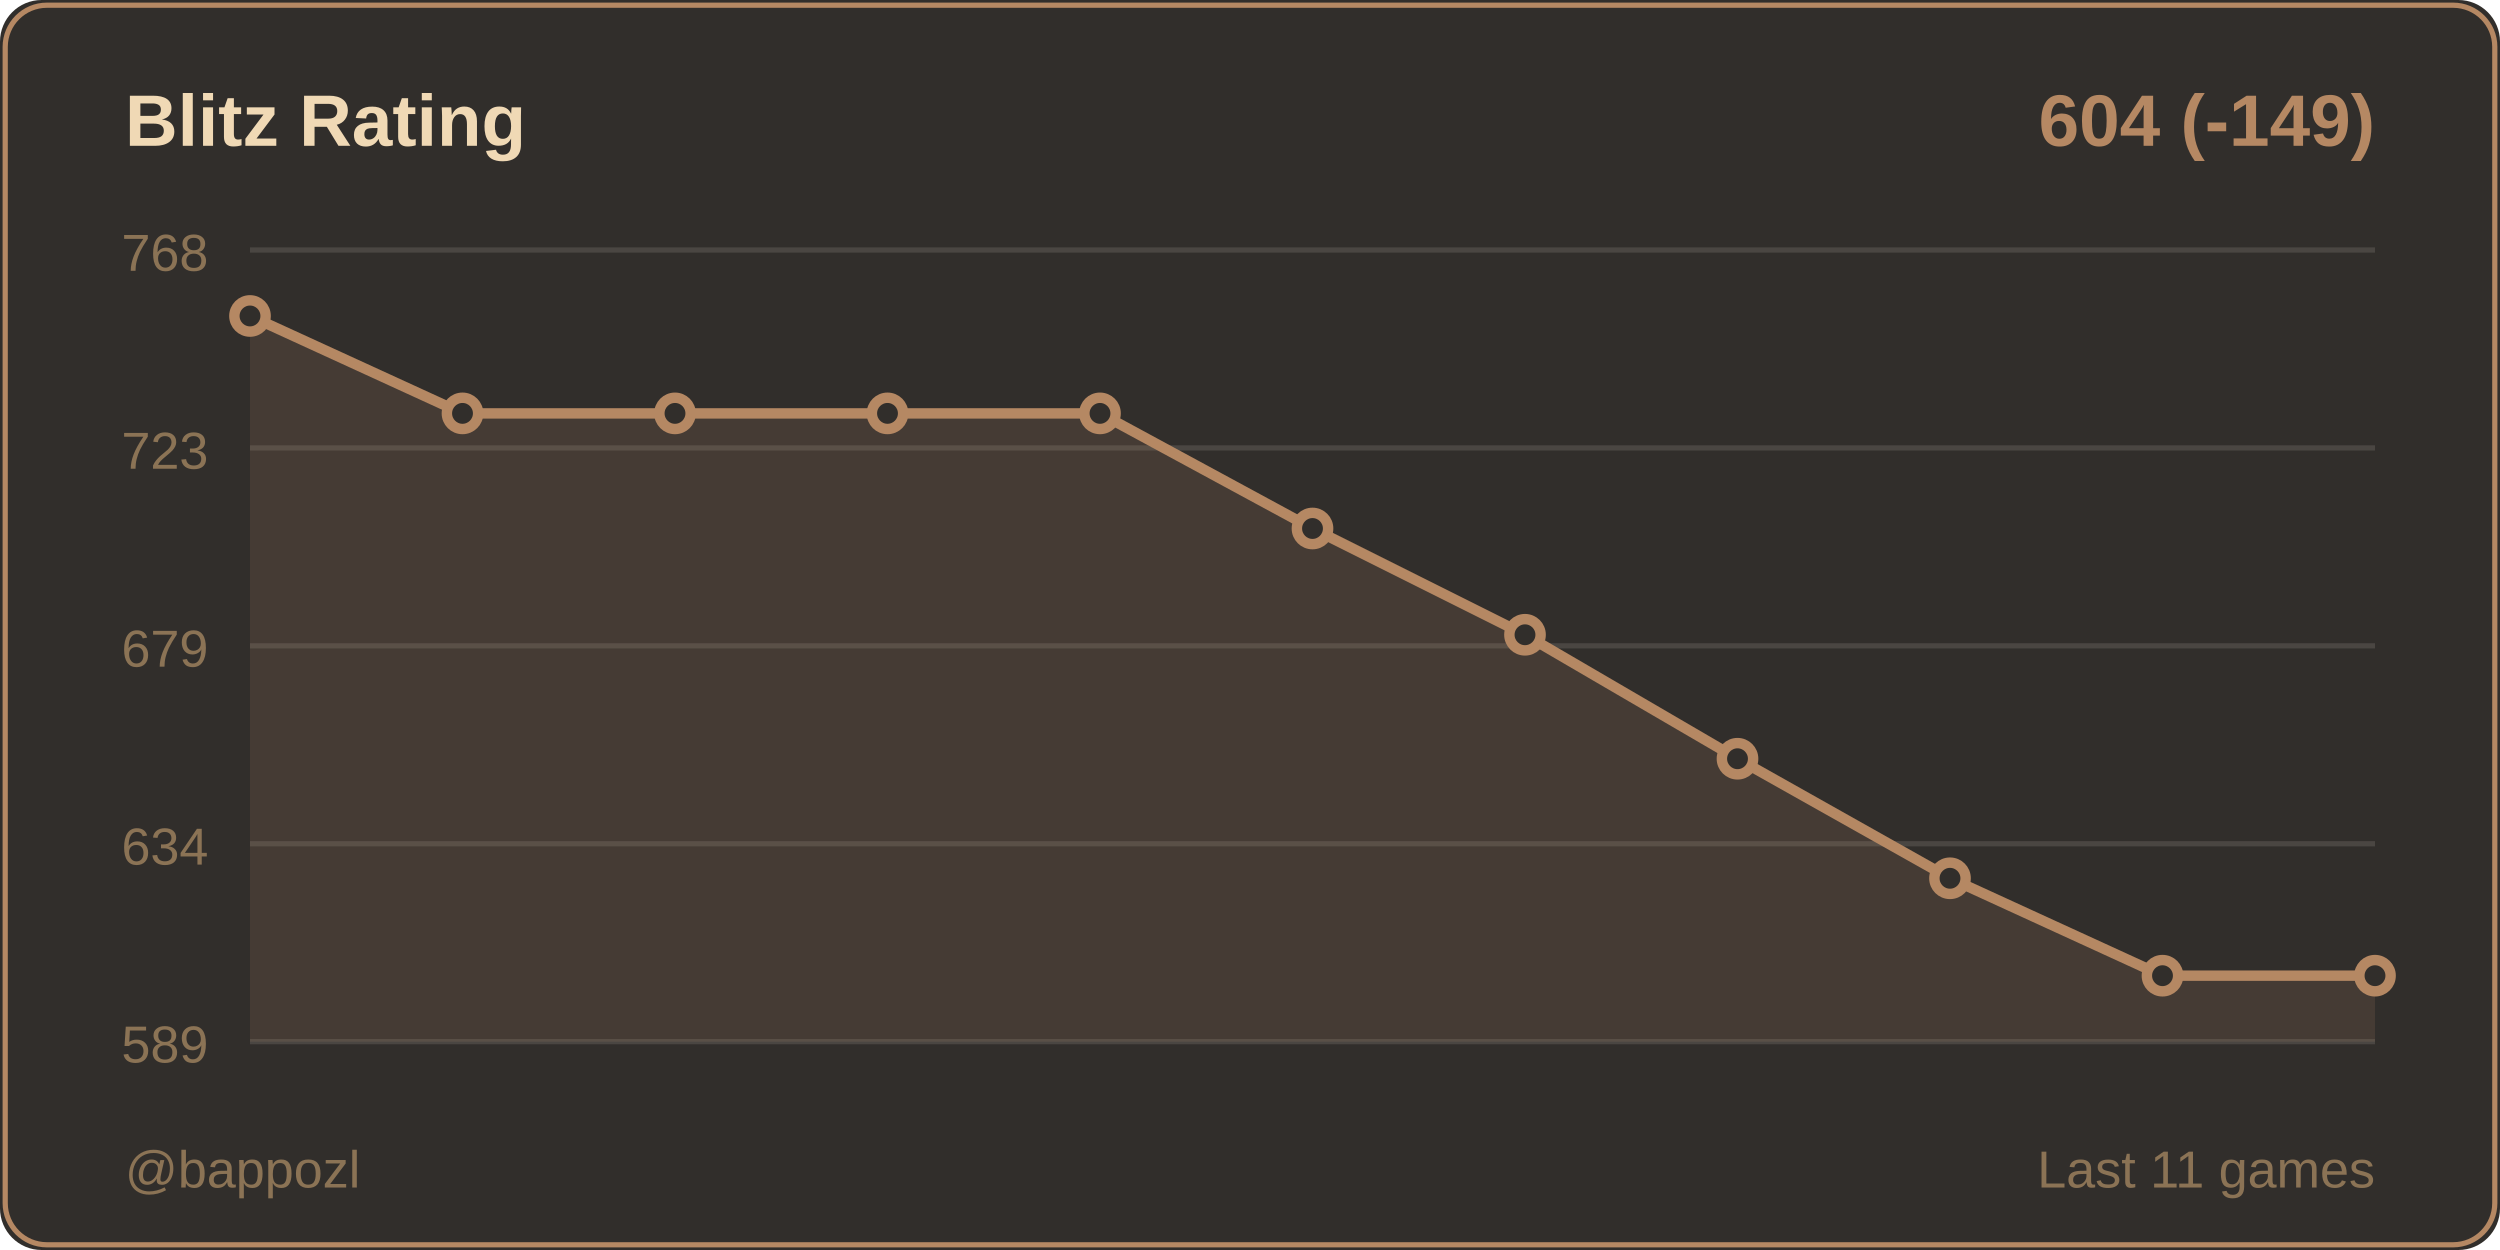
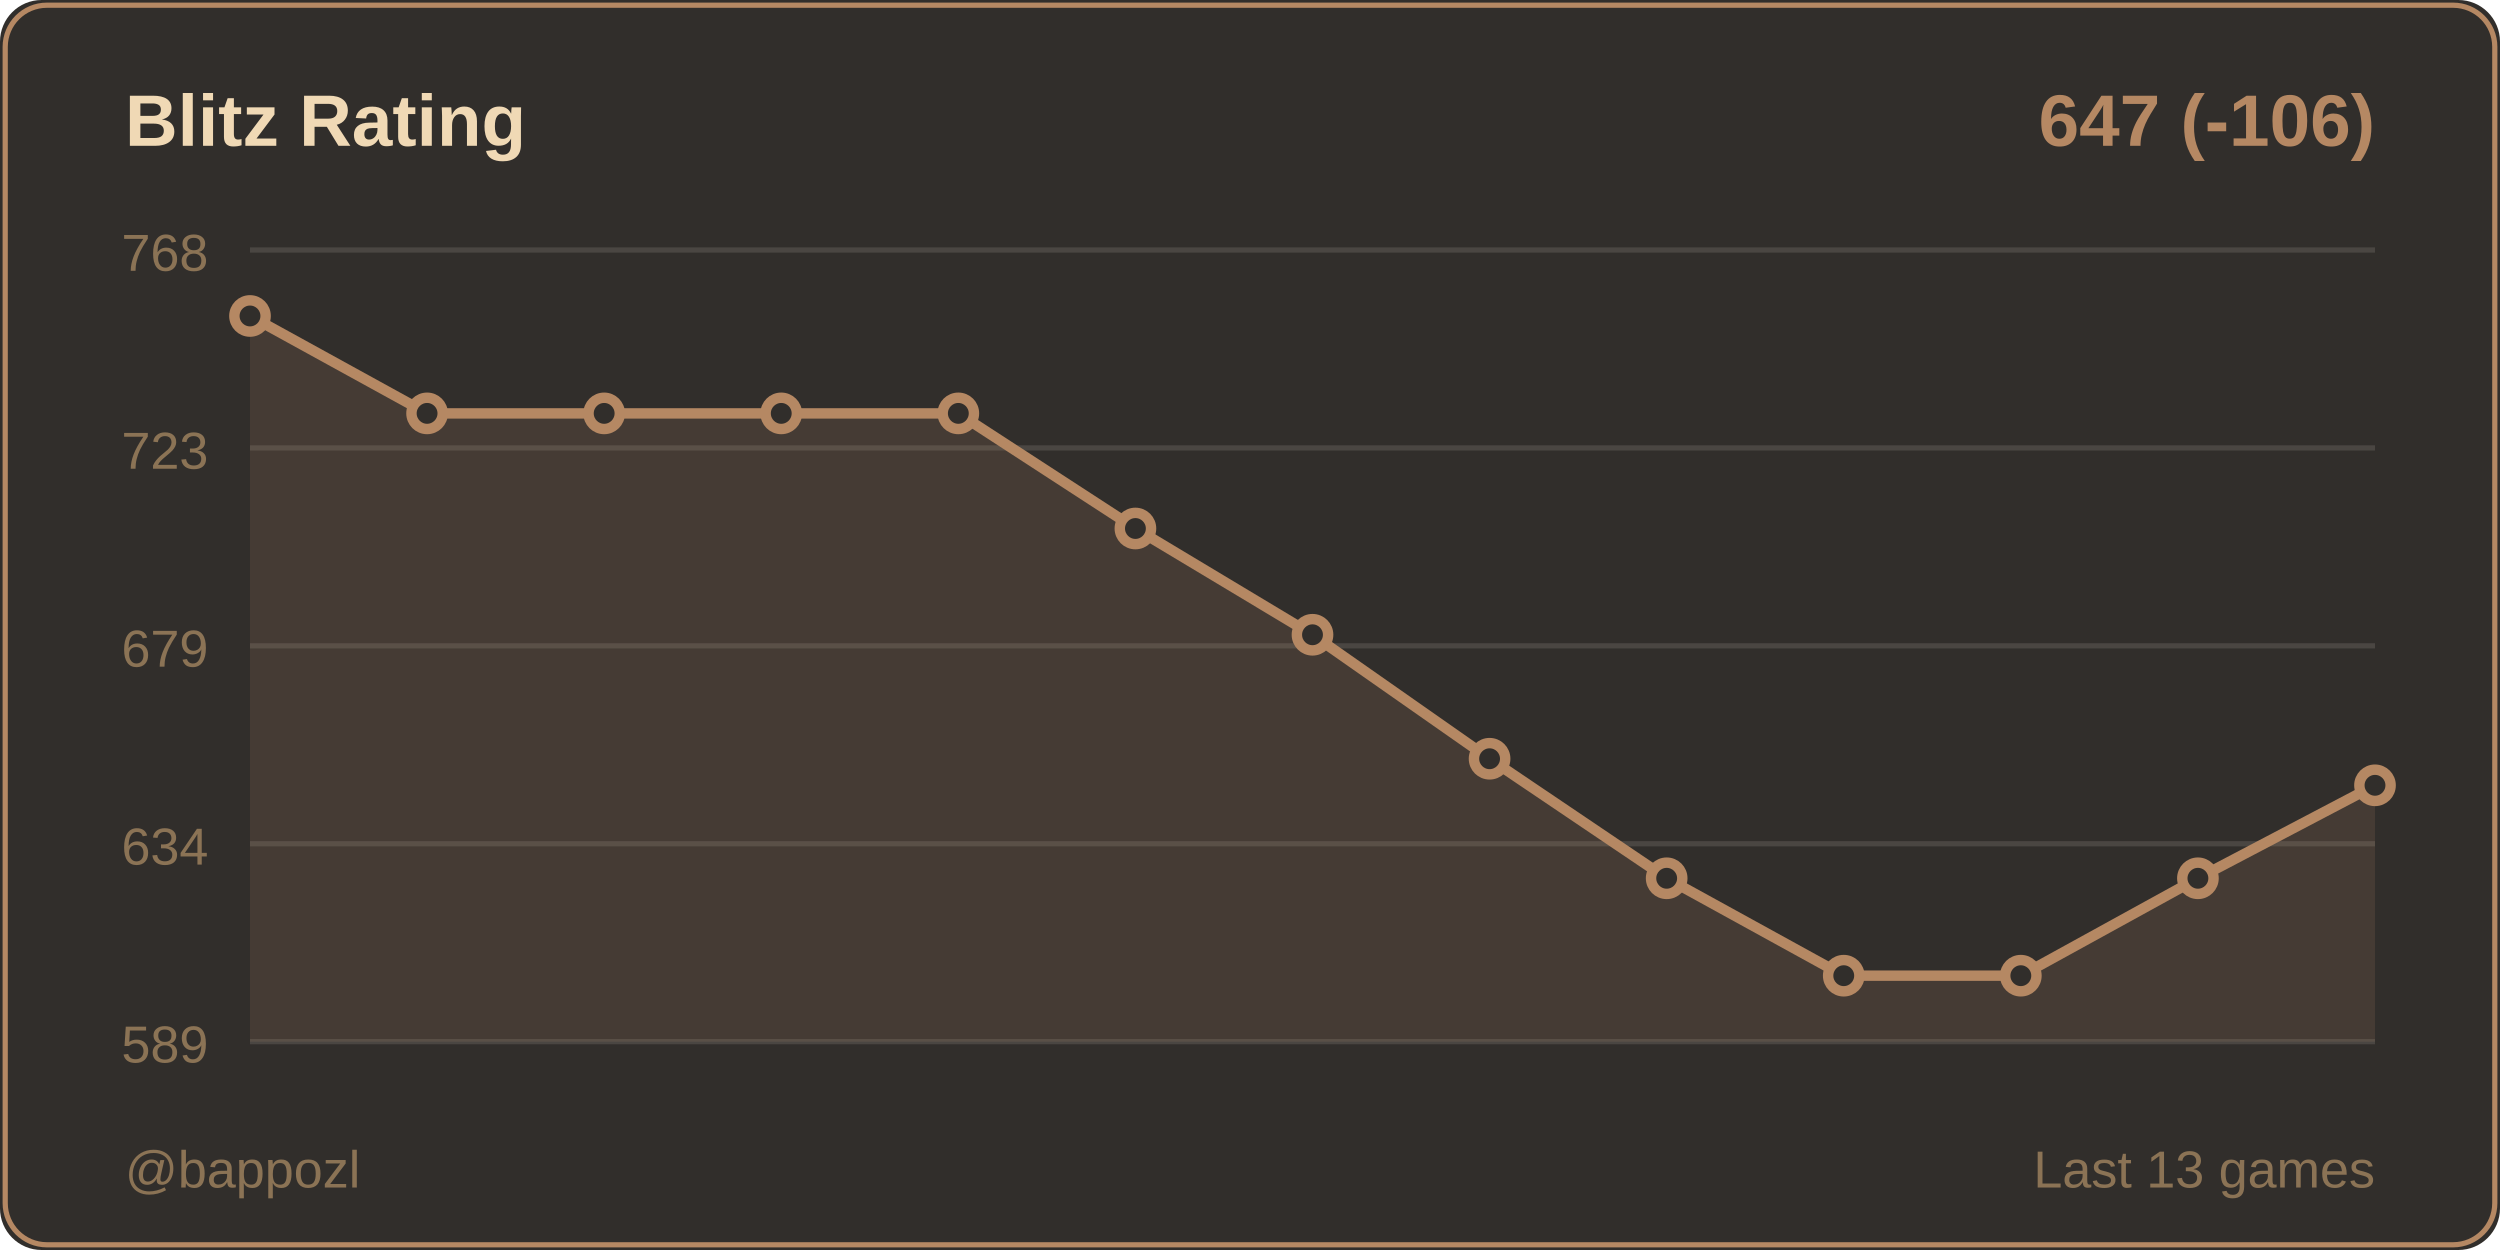
<svg xmlns="http://www.w3.org/2000/svg" width="480" height="240">
  <rect width="480" height="240" fill="#312e2b" rx="8" />
  <rect x="1" y="1" width="478" height="238" fill="none" stroke="#b58863" rx="8" />
  <text x="24" y="28" fill="#f0d9b5" font-size="14" font-weight="600" font-family="Segoe UI, Arial, sans-serif">
    Blitz Rating
  </text>
  <text x="456" y="28" fill="#b58863" font-size="14" font-weight="600" font-family="Segoe UI, Arial, sans-serif" text-anchor="end">
-     604 (-149)
+     647 (-106)
  </text>
  <line x1="48" y1="48" x2="456" y2="48" stroke="#4a4642" stroke-width="1" />
  <text x="40" y="52" fill="#8b7355" font-size="10" font-family="Segoe UI, Arial, sans-serif" text-anchor="end">768</text>
  <line x1="48" y1="86" x2="456" y2="86" stroke="#4a4642" stroke-width="1" />
  <text x="40" y="90" fill="#8b7355" font-size="10" font-family="Segoe UI, Arial, sans-serif" text-anchor="end">723</text>
  <line x1="48" y1="124" x2="456" y2="124" stroke="#4a4642" stroke-width="1" />
  <text x="40" y="128" fill="#8b7355" font-size="10" font-family="Segoe UI, Arial, sans-serif" text-anchor="end">679</text>
  <line x1="48" y1="162" x2="456" y2="162" stroke="#4a4642" stroke-width="1" />
  <text x="40" y="166" fill="#8b7355" font-size="10" font-family="Segoe UI, Arial, sans-serif" text-anchor="end">634</text>
  <line x1="48" y1="200" x2="456" y2="200" stroke="#4a4642" stroke-width="1" />
  <text x="40" y="204" fill="#8b7355" font-size="10" font-family="Segoe UI, Arial, sans-serif" text-anchor="end">589</text>
-   <polygon points="48,200 48,60.667 88.8,79.369 129.6,79.369 170.4,79.369 211.2,79.369 252,101.472 292.8,121.875 333.6,145.678 374.4,168.631 415.2,187.333 456,187.333 456,200" fill="#b58863" opacity="0.15" />
-   <polyline points="48,60.667 88.8,79.369 129.6,79.369 170.4,79.369 211.2,79.369 252,101.472 292.8,121.875 333.6,145.678 374.4,168.631 415.2,187.333 456,187.333" fill="none" stroke="#b58863" stroke-width="2" stroke-linecap="round" stroke-linejoin="round" />
+   <polygon points="48,200 48,60.667 82,79.369 116,79.369 150,79.369 184,79.369 218,101.472 252,121.875 286,145.678 320,168.631 354,187.333 388,187.333 422,168.631 456,150.779 456,200" fill="#b58863" opacity="0.15" />
+   <polyline points="48,60.667 82,79.369 116,79.369 150,79.369 184,79.369 218,101.472 252,121.875 286,145.678 320,168.631 354,187.333 388,187.333 422,168.631 456,150.779" fill="none" stroke="#b58863" stroke-width="2" stroke-linecap="round" stroke-linejoin="round" />
  <circle cx="48" cy="60.667" r="3" fill="#312e2b" stroke="#b58863" stroke-width="2" />
-   <circle cx="88.8" cy="79.369" r="3" fill="#312e2b" stroke="#b58863" stroke-width="2" />
-   <circle cx="129.6" cy="79.369" r="3" fill="#312e2b" stroke="#b58863" stroke-width="2" />
-   <circle cx="170.4" cy="79.369" r="3" fill="#312e2b" stroke="#b58863" stroke-width="2" />
-   <circle cx="211.2" cy="79.369" r="3" fill="#312e2b" stroke="#b58863" stroke-width="2" />
-   <circle cx="252" cy="101.472" r="3" fill="#312e2b" stroke="#b58863" stroke-width="2" />
-   <circle cx="292.8" cy="121.875" r="3" fill="#312e2b" stroke="#b58863" stroke-width="2" />
-   <circle cx="333.6" cy="145.678" r="3" fill="#312e2b" stroke="#b58863" stroke-width="2" />
-   <circle cx="374.4" cy="168.631" r="3" fill="#312e2b" stroke="#b58863" stroke-width="2" />
-   <circle cx="415.2" cy="187.333" r="3" fill="#312e2b" stroke="#b58863" stroke-width="2" />
-   <circle cx="456" cy="187.333" r="3" fill="#312e2b" stroke="#b58863" stroke-width="2" />
+   <circle cx="82" cy="79.369" r="3" fill="#312e2b" stroke="#b58863" stroke-width="2" />
+   <circle cx="116" cy="79.369" r="3" fill="#312e2b" stroke="#b58863" stroke-width="2" />
+   <circle cx="150" cy="79.369" r="3" fill="#312e2b" stroke="#b58863" stroke-width="2" />
+   <circle cx="184" cy="79.369" r="3" fill="#312e2b" stroke="#b58863" stroke-width="2" />
+   <circle cx="218" cy="101.472" r="3" fill="#312e2b" stroke="#b58863" stroke-width="2" />
+   <circle cx="252" cy="121.875" r="3" fill="#312e2b" stroke="#b58863" stroke-width="2" />
+   <circle cx="286" cy="145.678" r="3" fill="#312e2b" stroke="#b58863" stroke-width="2" />
+   <circle cx="320" cy="168.631" r="3" fill="#312e2b" stroke="#b58863" stroke-width="2" />
+   <circle cx="354" cy="187.333" r="3" fill="#312e2b" stroke="#b58863" stroke-width="2" />
+   <circle cx="388" cy="187.333" r="3" fill="#312e2b" stroke="#b58863" stroke-width="2" />
+   <circle cx="422" cy="168.631" r="3" fill="#312e2b" stroke="#b58863" stroke-width="2" />
+   <circle cx="456" cy="150.779" r="3" fill="#312e2b" stroke="#b58863" stroke-width="2" />
  <text x="24" y="228" fill="#8b7355" font-size="10" font-family="Segoe UI, Arial, sans-serif">
    @bappozl
  </text>
  <text x="456" y="228" fill="#8b7355" font-size="10" font-family="Segoe UI, Arial, sans-serif" text-anchor="end">
-     Last 11 games
+     Last 13 games
  </text>
</svg>
